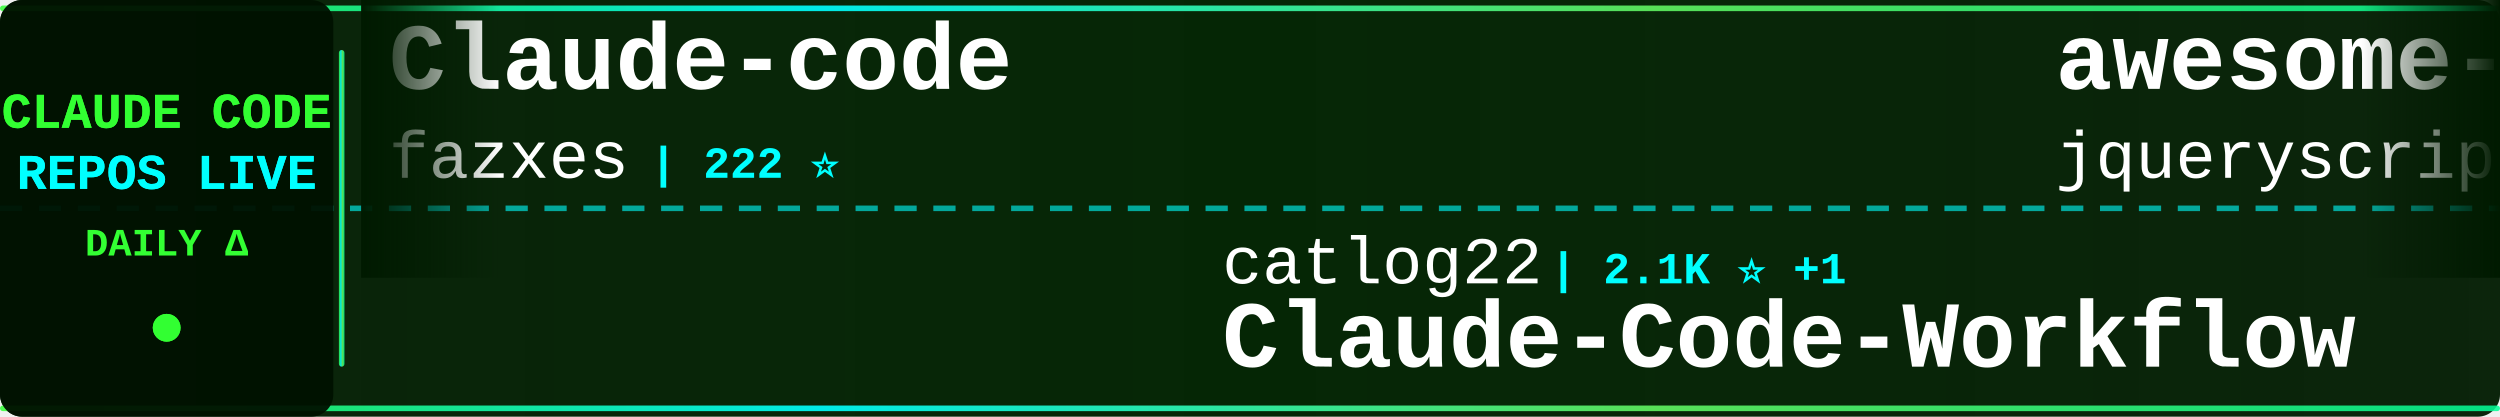
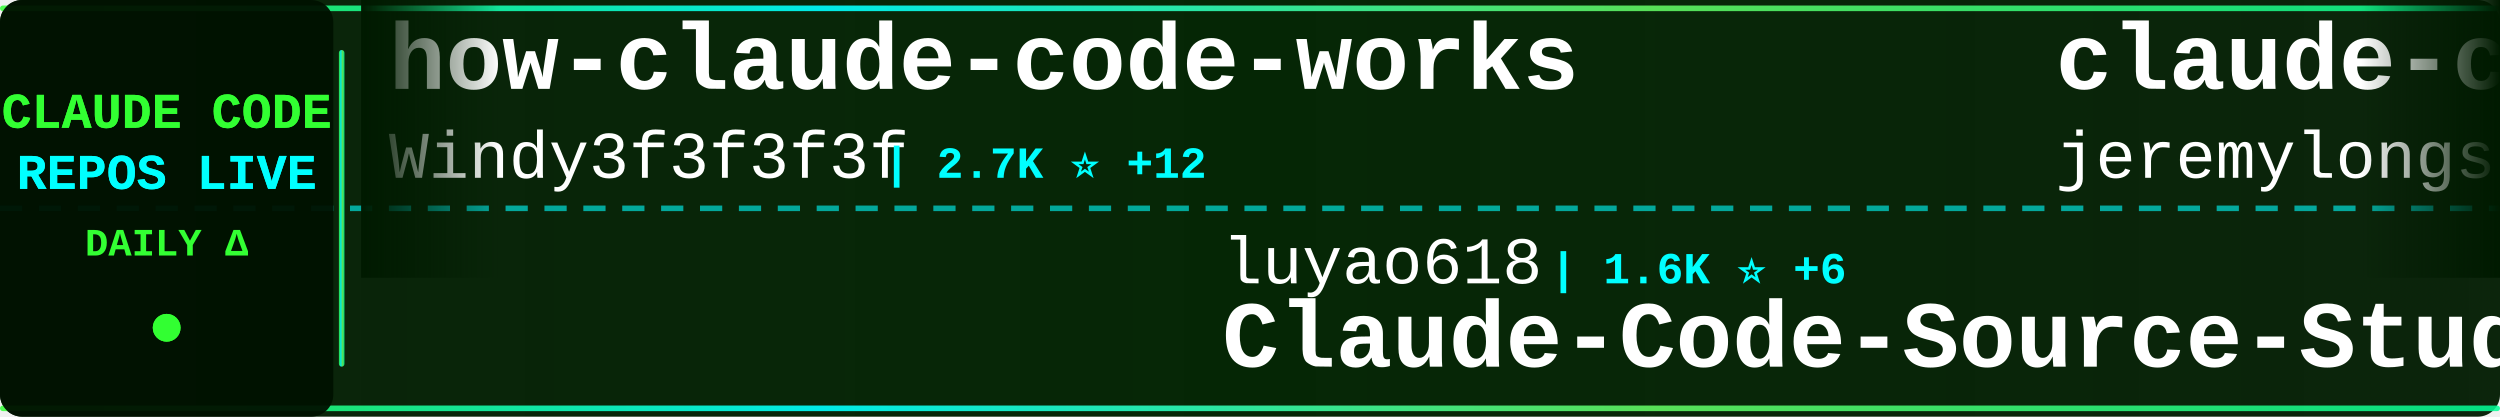
<svg xmlns="http://www.w3.org/2000/svg" width="900" height="150">
  <defs>
    <linearGradient id="tickerBg" x1="0%" y1="0%" x2="100%" y2="0%">
      <stop offset="0%" style="stop-color:#001a00;stop-opacity:0.95" />
      <stop offset="50%" style="stop-color:#002200;stop-opacity:0.98" />
      <stop offset="100%" style="stop-color:#001a00;stop-opacity:0.95" />
    </linearGradient>
    <linearGradient id="borderGrad" x1="0%" y1="0%" x2="100%" y2="0%">
      <stop offset="0%" style="stop-color:#33ff33;stop-opacity:0.85">
        <animate attributeName="stop-opacity" values="0.85;1;0.85" dur="2s" repeatCount="indefinite" />
      </stop>
      <stop offset="33%" style="stop-color:#00ffff;stop-opacity:0.9">
        <animate attributeName="stop-opacity" values="0.9;1;0.9" dur="2.2s" repeatCount="indefinite" />
      </stop>
      <stop offset="66%" style="stop-color:#66ff66;stop-opacity:0.85">
        <animate attributeName="stop-opacity" values="0.85;1;0.85" dur="1.8s" repeatCount="indefinite" />
      </stop>
      <stop offset="100%" style="stop-color:#00ff99;stop-opacity:0.85">
        <animate attributeName="stop-opacity" values="0.85;1;0.85" dur="2s" repeatCount="indefinite" />
      </stop>
    </linearGradient>
    <filter id="textGlow">
      <feGaussianBlur stdDeviation="0.1" result="coloredBlur" />
      <feMerge>
        <feMergeNode in="coloredBlur" />
        <feMergeNode in="SourceGraphic" />
      </feMerge>
    </filter>
    <filter id="metricGlow">
      <feGaussianBlur stdDeviation="0.2" result="coloredBlur" />
      <feMerge>
        <feMergeNode in="coloredBlur" />
        <feMergeNode in="SourceGraphic" />
      </feMerge>
    </filter>
    <linearGradient id="leftFade" x1="0%" y1="0%" x2="100%" y2="0%">
      <stop offset="0%" style="stop-color:#001a00;stop-opacity:1" />
      <stop offset="100%" style="stop-color:#001a00;stop-opacity:0" />
    </linearGradient>
    <linearGradient id="rightFade" x1="0%" y1="0%" x2="100%" y2="0%">
      <stop offset="0%" style="stop-color:#001a00;stop-opacity:0" />
      <stop offset="100%" style="stop-color:#001a00;stop-opacity:1" />
    </linearGradient>
  </defs>
  <rect width="900" height="150" fill="url(#tickerBg)" rx="8" />
  <rect x="0" y="2" width="900" height="2" fill="url(#borderGrad)" rx="1" />
  <rect x="0" y="146" width="900" height="2" fill="url(#borderGrad)" rx="1" />
  <line x1="0" y1="75" x2="900" y2="75" stroke="#00ffff" stroke-width="2" stroke-dasharray="8 6" opacity="0.6" />
  <rect x="0" y="0" width="120" height="150" fill="#001100" opacity="0.95" rx="8" />
  <text x="60" y="46" font-family="'Courier New', monospace" font-size="18" font-weight="bold" fill="#33ff33" text-anchor="middle" filter="url(#textGlow)">
    CLAUDE CODE
  </text>
  <text x="60" y="68" font-family="'Courier New', monospace" font-size="18" font-weight="bold" fill="#00ffff" text-anchor="middle" filter="url(#textGlow)">
    REPOS LIVE
  </text>
  <text x="60" y="92" font-family="'Courier New', monospace" font-size="14" font-weight="bold" fill="#33ff33" text-anchor="middle">
    DAILY Δ
  </text>
  <circle cx="60" cy="118" r="5" fill="#33ff33" filter="url(#metricGlow)">
    <animate attributeName="r" values="4;6;4" dur="1.5s" repeatCount="indefinite" />
    <animate attributeName="opacity" values="0.6;1;0.6" dur="1.5s" repeatCount="indefinite" />
  </circle>
  <rect x="122" y="18" width="2" height="114" fill="url(#borderGrad)" rx="1" />
  <clipPath id="tickerClip">
    <rect x="130" y="0" width="770" height="150" />
  </clipPath>
  <g clip-path="url(#tickerClip)">
    <g id="tickerItems">
      <animateTransform attributeName="transform" attributeType="XML" type="translate" from="0 0" to="-3000 0" dur="54s" repeatCount="indefinite" />
      <g transform="translate(0, 0)">
-         <text x="140" y="32" font-family="'Courier New', monospace" font-size="34" font-weight="bold" fill="#ffffff">Claude-code</text>
-         <text x="140" y="64" font-family="'Courier New', monospace" font-size="24" font-weight="normal" fill="#ffffff" opacity="1.0">fazxes</text>
-         <text x="234" y="64" font-family="'Courier New', monospace" font-size="16" font-weight="bold" fill="#00ffff"> | 222 ⭐</text>
+         <text x="140" y="32" font-family="'Courier New', monospace" font-size="34" font-weight="bold" fill="#ffffff">how-claude-code-works</text>
+         <text x="140" y="64" font-family="'Courier New', monospace" font-size="24" font-weight="normal" fill="#ffffff" opacity="1.0">Windy3f3f3f3f</text>
+         <text x="318" y="64" font-family="'Courier New', monospace" font-size="16" font-weight="bold" fill="#00ffff"> | 2.7K ⭐ +12</text>
      </g>
      <g transform="translate(300, 0)">
-         <text x="140" y="102" font-family="'Courier New', monospace" font-size="24" font-weight="normal" fill="#ffffff" opacity="1.0">catlog22</text>
-         <text x="258" y="102" font-family="'Courier New', monospace" font-size="16" font-weight="bold" fill="#00ffff"> | 2.1K ⭐ +1</text>
-         <text x="140" y="132" font-family="'Courier New', monospace" font-size="34" font-weight="bold" fill="#ffffff">Claude-Code-Workflow</text>
+         <text x="140" y="102" font-family="'Courier New', monospace" font-size="24" font-weight="normal" fill="#ffffff" opacity="1.0">luyao618</text>
+         <text x="258" y="102" font-family="'Courier New', monospace" font-size="16" font-weight="bold" fill="#00ffff"> | 1.6K ⭐ +6</text>
+         <text x="140" y="132" font-family="'Courier New', monospace" font-size="34" font-weight="bold" fill="#ffffff">Claude-Code-Source-Study</text>
      </g>
      <g transform="translate(600, 0)">
-         <text x="140" y="32" font-family="'Courier New', monospace" font-size="34" font-weight="bold" fill="#ffffff">awesome-claude-code</text>
-         <text x="140" y="64" font-family="'Courier New', monospace" font-size="24" font-weight="normal" fill="#ffffff" opacity="1.0">jqueryscript</text>
-         <text x="306" y="64" font-family="'Courier New', monospace" font-size="16" font-weight="bold" fill="#00ffff"> | 439 ⭐ +2</text>
+         <text x="140" y="32" font-family="'Courier New', monospace" font-size="34" font-weight="bold" fill="#ffffff">claude-code-plugins-plus...</text>
+         <text x="140" y="64" font-family="'Courier New', monospace" font-size="24" font-weight="normal" fill="#ffffff" opacity="1.0">jeremylongshore</text>
+         <text x="342" y="64" font-family="'Courier New', monospace" font-size="16" font-weight="bold" fill="#00ffff"> | 2.4K ⭐ +12</text>
      </g>
      <g transform="translate(900, 0)">
-         <text x="140" y="102" font-family="'Courier New', monospace" font-size="24" font-weight="normal" fill="#ffffff" opacity="1.0">RichardAtCT</text>
-         <text x="294" y="102" font-family="'Courier New', monospace" font-size="16" font-weight="bold" fill="#00ffff"> | 2.7K ⭐ +4</text>
-         <text x="140" y="132" font-family="'Courier New', monospace" font-size="34" font-weight="bold" fill="#ffffff">claude-code-telegram</text>
+         <text x="140" y="102" font-family="'Courier New', monospace" font-size="24" font-weight="normal" fill="#ffffff" opacity="1.0">anthropics</text>
+         <text x="282" y="102" font-family="'Courier New', monospace" font-size="16" font-weight="bold" fill="#00ffff"> | 154.6K ⭐ +421</text>
+         <text x="140" y="132" font-family="'Courier New', monospace" font-size="34" font-weight="bold" fill="#ffffff">skills</text>
      </g>
      <g transform="translate(1200, 0)">
-         <text x="140" y="32" font-family="'Courier New', monospace" font-size="34" font-weight="bold" fill="#ffffff">claude-code-analysis</text>
-         <text x="140" y="64" font-family="'Courier New', monospace" font-size="24" font-weight="normal" fill="#ffffff" opacity="1.0">liuup</text>
-         <text x="222" y="64" font-family="'Courier New', monospace" font-size="16" font-weight="bold" fill="#00ffff"> | 3.3K ⭐ +10</text>
+         <text x="140" y="32" font-family="'Courier New', monospace" font-size="34" font-weight="bold" fill="#ffffff">awesome-claude-code-tool...</text>
+         <text x="140" y="64" font-family="'Courier New', monospace" font-size="24" font-weight="normal" fill="#ffffff" opacity="1.0">rohitg00</text>
+         <text x="258" y="64" font-family="'Courier New', monospace" font-size="16" font-weight="bold" fill="#00ffff"> | 2.2K ⭐ +16</text>
      </g>
      <g transform="translate(1500, 0)">
-         <text x="140" y="102" font-family="'Courier New', monospace" font-size="24" font-weight="normal" fill="#ffffff" opacity="1.0">feiskyer</text>
-         <text x="258" y="102" font-family="'Courier New', monospace" font-size="16" font-weight="bold" fill="#00ffff"> | 1.6K ⭐</text>
-         <text x="140" y="132" font-family="'Courier New', monospace" font-size="34" font-weight="bold" fill="#ffffff">claude-code-settings</text>
+         <text x="140" y="102" font-family="'Courier New', monospace" font-size="24" font-weight="normal" fill="#ffffff" opacity="1.0">wanshuiyin</text>
+         <text x="282" y="102" font-family="'Courier New', monospace" font-size="16" font-weight="bold" fill="#00ffff"> | 12.6K ⭐ +50</text>
+         <text x="140" y="132" font-family="'Courier New', monospace" font-size="34" font-weight="bold" fill="#ffffff">Auto-claude-code-researc...</text>
      </g>
      <g transform="translate(1800, 0)">
-         <text x="140" y="32" font-family="'Courier New', monospace" font-size="34" font-weight="bold" fill="#ffffff">CLIProxyAPI</text>
-         <text x="140" y="64" font-family="'Courier New', monospace" font-size="24" font-weight="normal" fill="#ffffff" opacity="1.0">router-for-me</text>
-         <text x="318" y="64" font-family="'Courier New', monospace" font-size="16" font-weight="bold" fill="#00ffff"> | 38.2K ⭐ +112</text>
+         <text x="140" y="32" font-family="'Courier New', monospace" font-size="34" font-weight="bold" fill="#ffffff">claude-code-templates</text>
+         <text x="140" y="64" font-family="'Courier New', monospace" font-size="24" font-weight="normal" fill="#ffffff" opacity="1.0">davila7</text>
+         <text x="246" y="64" font-family="'Courier New', monospace" font-size="16" font-weight="bold" fill="#00ffff"> | 28.3K ⭐ +23</text>
      </g>
      <g transform="translate(2100, 0)">
-         <text x="140" y="102" font-family="'Courier New', monospace" font-size="24" font-weight="normal" fill="#ffffff" opacity="1.0">VoltAgent</text>
-         <text x="270" y="102" font-family="'Courier New', monospace" font-size="16" font-weight="bold" fill="#00ffff"> | 22.3K ⭐ +37</text>
-         <text x="140" y="132" font-family="'Courier New', monospace" font-size="34" font-weight="bold" fill="#ffffff">awesome-claude-code-suba...</text>
+         <text x="140" y="102" font-family="'Courier New', monospace" font-size="24" font-weight="normal" fill="#ffffff" opacity="1.0">Pimzino</text>
+         <text x="246" y="102" font-family="'Courier New', monospace" font-size="16" font-weight="bold" fill="#00ffff"> | 3.8K ⭐ +2</text>
+         <text x="140" y="132" font-family="'Courier New', monospace" font-size="34" font-weight="bold" fill="#ffffff">claude-code-spec-workflo...</text>
      </g>
      <g transform="translate(2400, 0)">
-         <text x="140" y="32" font-family="'Courier New', monospace" font-size="34" font-weight="bold" fill="#ffffff">free-claude-code</text>
-         <text x="140" y="64" font-family="'Courier New', monospace" font-size="24" font-weight="normal" fill="#ffffff" opacity="1.0">Alishahryar1</text>
-         <text x="306" y="64" font-family="'Courier New', monospace" font-size="16" font-weight="bold" fill="#00ffff"> | 36.7K ⭐ +242</text>
+         <text x="140" y="32" font-family="'Courier New', monospace" font-size="34" font-weight="bold" fill="#ffffff">Claude-Code-Workflow</text>
+         <text x="140" y="64" font-family="'Courier New', monospace" font-size="24" font-weight="normal" fill="#ffffff" opacity="1.0">catlog22</text>
+         <text x="258" y="64" font-family="'Courier New', monospace" font-size="16" font-weight="bold" fill="#00ffff"> | 2.1K ⭐ +1</text>
      </g>
      <g transform="translate(2700, 0)">
-         <text x="140" y="102" font-family="'Courier New', monospace" font-size="24" font-weight="normal" fill="#ffffff" opacity="1.0">anthropics</text>
-         <text x="282" y="102" font-family="'Courier New', monospace" font-size="16" font-weight="bold" fill="#00ffff"> | 887 ⭐</text>
-         <text x="140" y="132" font-family="'Courier New', monospace" font-size="34" font-weight="bold" fill="#ffffff">claude-code-base-action</text>
+         <text x="140" y="102" font-family="'Courier New', monospace" font-size="24" font-weight="normal" fill="#ffffff" opacity="1.0">hangsman</text>
+         <text x="258" y="102" font-family="'Courier New', monospace" font-size="16" font-weight="bold" fill="#00ffff"> | 787 ⭐</text>
+         <text x="140" y="132" font-family="'Courier New', monospace" font-size="34" font-weight="bold" fill="#ffffff">claude-code-source</text>
      </g>
      <g transform="translate(3000, 0)">
-         <text x="140" y="32" font-family="'Courier New', monospace" font-size="34" font-weight="bold" fill="#ffffff">Claude-code</text>
-         <text x="140" y="64" font-family="'Courier New', monospace" font-size="24" font-weight="normal" fill="#ffffff" opacity="1.0">fazxes</text>
-         <text x="234" y="64" font-family="'Courier New', monospace" font-size="16" font-weight="bold" fill="#00ffff"> | 222 ⭐</text>
+         <text x="140" y="32" font-family="'Courier New', monospace" font-size="34" font-weight="bold" fill="#ffffff">how-claude-code-works</text>
+         <text x="140" y="64" font-family="'Courier New', monospace" font-size="24" font-weight="normal" fill="#ffffff" opacity="1.0">Windy3f3f3f3f</text>
+         <text x="318" y="64" font-family="'Courier New', monospace" font-size="16" font-weight="bold" fill="#00ffff"> | 2.7K ⭐ +12</text>
      </g>
      <g transform="translate(3300, 0)">
-         <text x="140" y="102" font-family="'Courier New', monospace" font-size="24" font-weight="normal" fill="#ffffff" opacity="1.0">catlog22</text>
-         <text x="258" y="102" font-family="'Courier New', monospace" font-size="16" font-weight="bold" fill="#00ffff"> | 2.1K ⭐ +1</text>
-         <text x="140" y="132" font-family="'Courier New', monospace" font-size="34" font-weight="bold" fill="#ffffff">Claude-Code-Workflow</text>
+         <text x="140" y="102" font-family="'Courier New', monospace" font-size="24" font-weight="normal" fill="#ffffff" opacity="1.0">luyao618</text>
+         <text x="258" y="102" font-family="'Courier New', monospace" font-size="16" font-weight="bold" fill="#00ffff"> | 1.6K ⭐ +6</text>
+         <text x="140" y="132" font-family="'Courier New', monospace" font-size="34" font-weight="bold" fill="#ffffff">Claude-Code-Source-Study</text>
      </g>
      <g transform="translate(3600, 0)">
-         <text x="140" y="32" font-family="'Courier New', monospace" font-size="34" font-weight="bold" fill="#ffffff">awesome-claude-code</text>
-         <text x="140" y="64" font-family="'Courier New', monospace" font-size="24" font-weight="normal" fill="#ffffff" opacity="1.0">jqueryscript</text>
-         <text x="306" y="64" font-family="'Courier New', monospace" font-size="16" font-weight="bold" fill="#00ffff"> | 439 ⭐ +2</text>
+         <text x="140" y="32" font-family="'Courier New', monospace" font-size="34" font-weight="bold" fill="#ffffff">claude-code-plugins-plus...</text>
+         <text x="140" y="64" font-family="'Courier New', monospace" font-size="24" font-weight="normal" fill="#ffffff" opacity="1.0">jeremylongshore</text>
+         <text x="342" y="64" font-family="'Courier New', monospace" font-size="16" font-weight="bold" fill="#00ffff"> | 2.4K ⭐ +12</text>
      </g>
      <g transform="translate(3900, 0)">
-         <text x="140" y="102" font-family="'Courier New', monospace" font-size="24" font-weight="normal" fill="#ffffff" opacity="1.0">RichardAtCT</text>
-         <text x="294" y="102" font-family="'Courier New', monospace" font-size="16" font-weight="bold" fill="#00ffff"> | 2.7K ⭐ +4</text>
-         <text x="140" y="132" font-family="'Courier New', monospace" font-size="34" font-weight="bold" fill="#ffffff">claude-code-telegram</text>
+         <text x="140" y="102" font-family="'Courier New', monospace" font-size="24" font-weight="normal" fill="#ffffff" opacity="1.0">anthropics</text>
+         <text x="282" y="102" font-family="'Courier New', monospace" font-size="16" font-weight="bold" fill="#00ffff"> | 154.6K ⭐ +421</text>
+         <text x="140" y="132" font-family="'Courier New', monospace" font-size="34" font-weight="bold" fill="#ffffff">skills</text>
      </g>
    </g>
  </g>
  <rect x="130" y="0" width="50" height="100" fill="url(#leftFade)" />
  <rect x="850" y="0" width="50" height="100" fill="url(#rightFade)" />
</svg>
